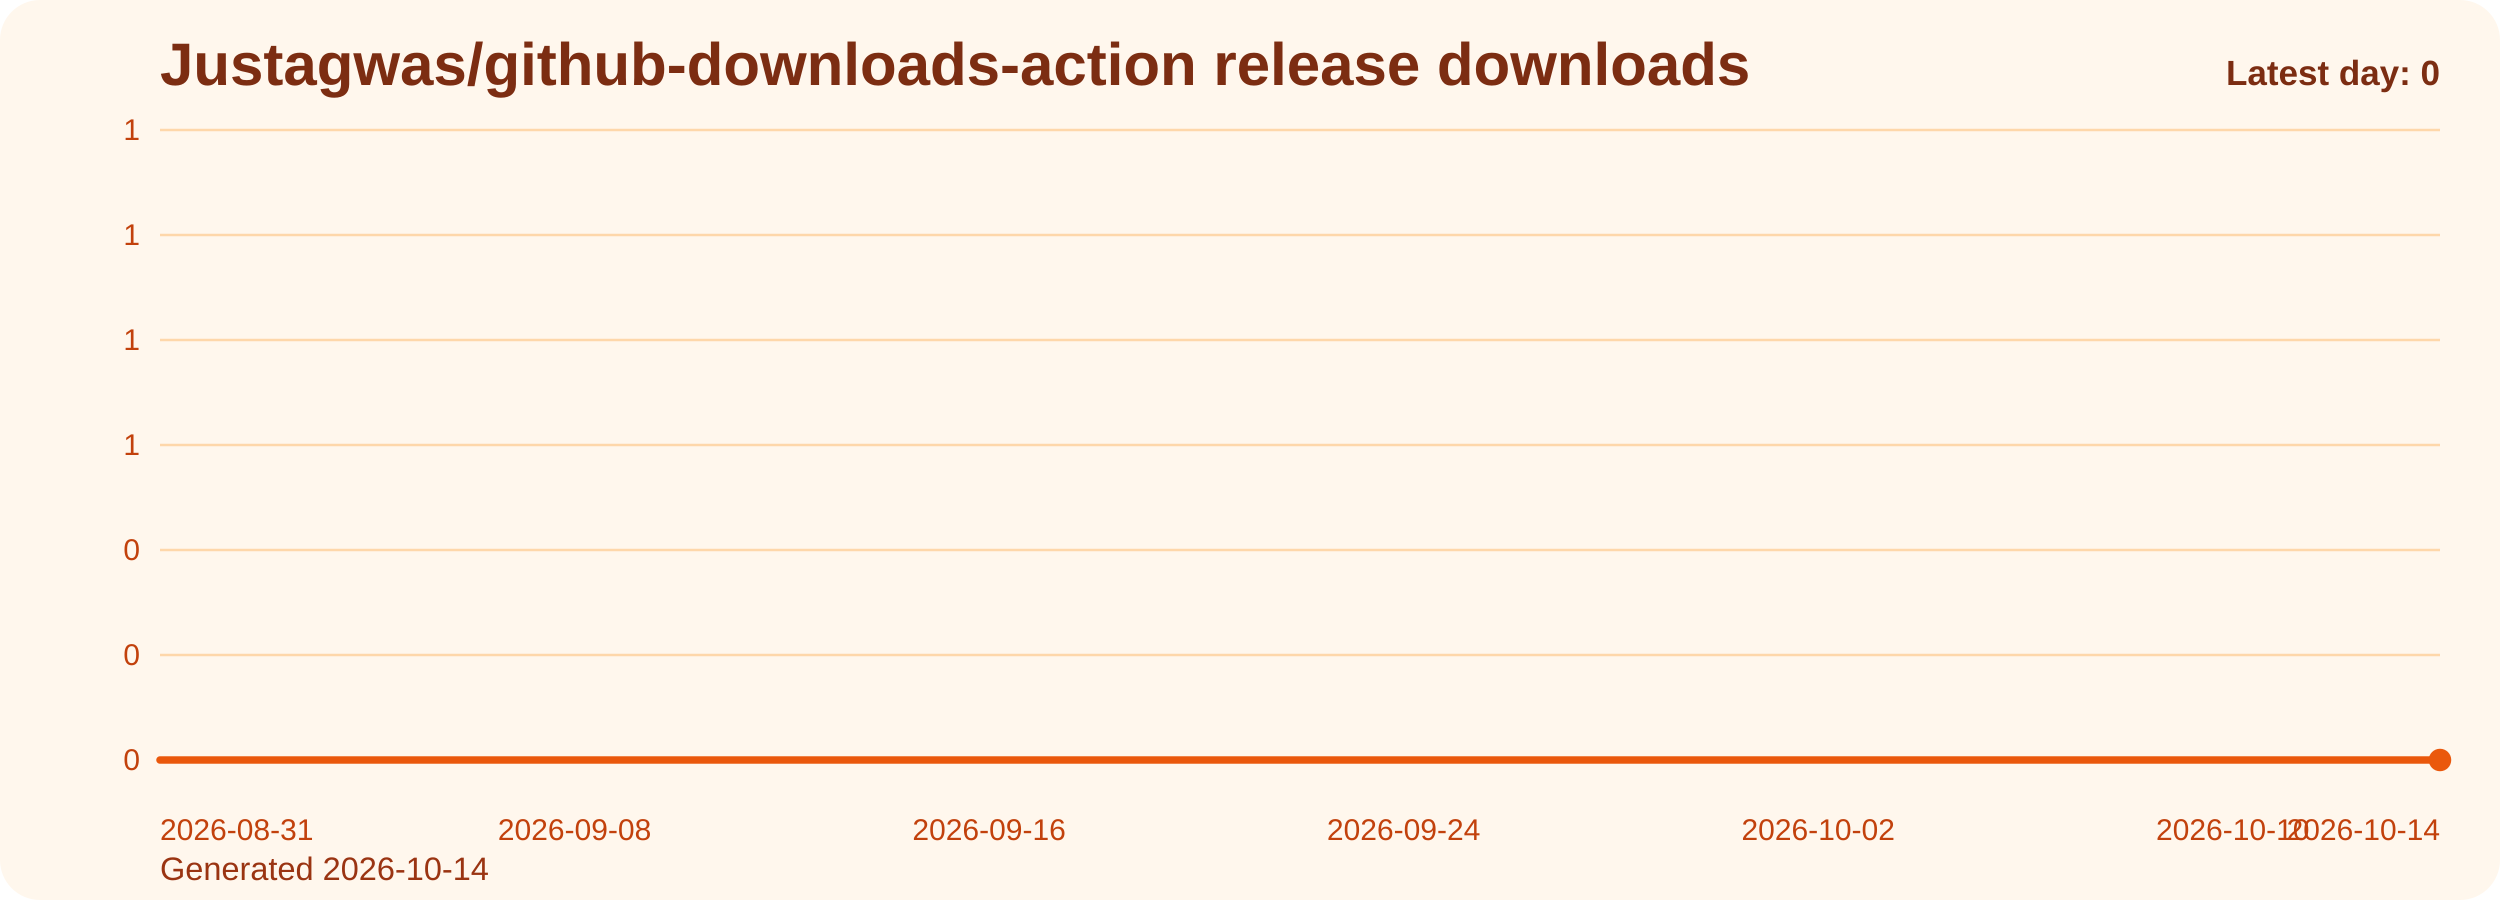
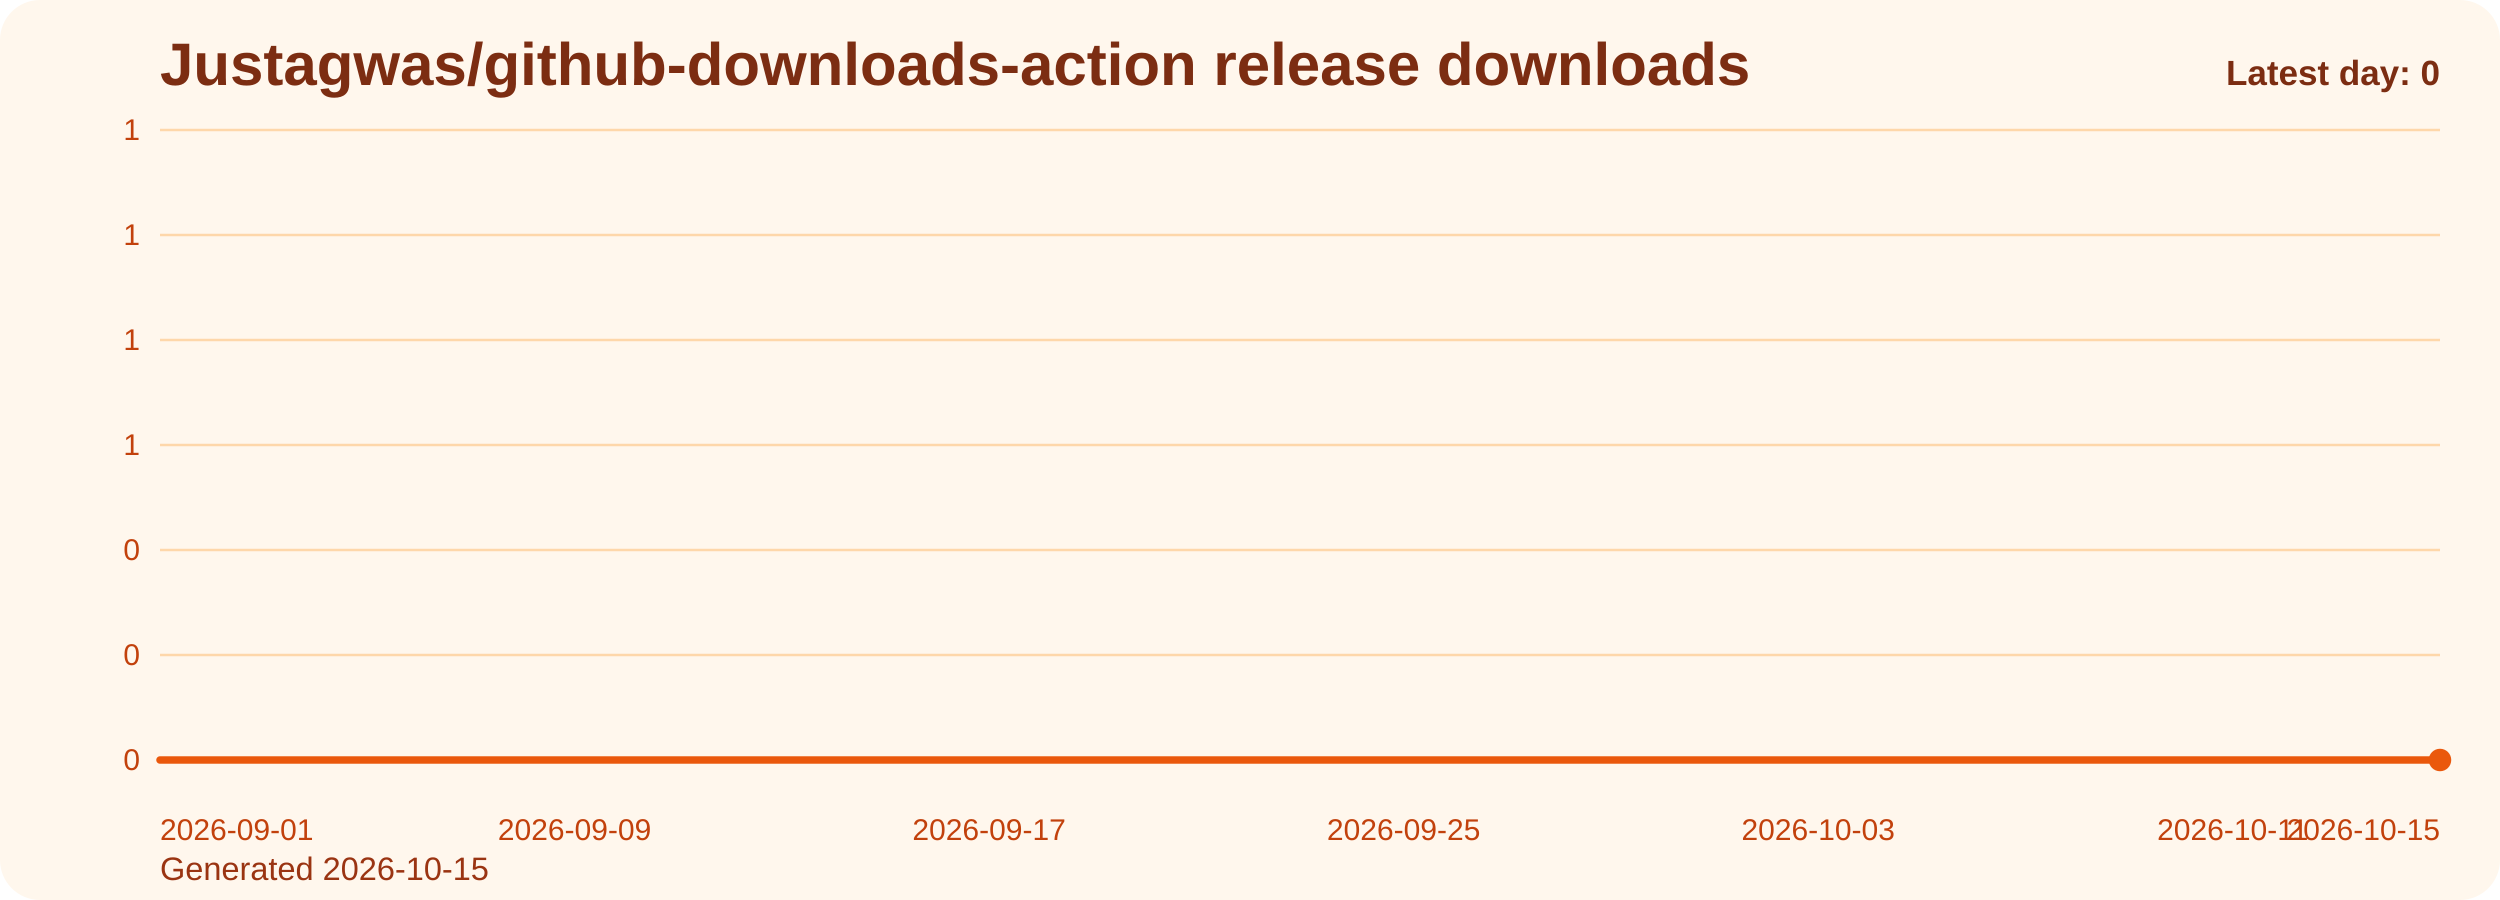
<svg xmlns="http://www.w3.org/2000/svg" viewBox="0 0 1000 360" role="img" aria-label="Justagwas/github-downloads-action release downloads chart">
  <defs>
    <linearGradient id="fill-daily-orange" x1="0" y1="0" x2="0" y2="1">
      <stop offset="0%" stop-color="#f97316" stop-opacity="0.32" />
      <stop offset="100%" stop-color="#f97316" stop-opacity="0.05" />
    </linearGradient>
    <style>
      .bg { fill: #fff7ed; }
      .title { font: 700 24px Arial, sans-serif; fill: #7c2d12; }
      .sub { font: 400 13px Arial, sans-serif; fill: #9a3412; }
      .grid { stroke: #fed7aa; stroke-width: 1; }
      .axis { font: 400 12px Arial, sans-serif; fill: #c2410c; }
      .line { fill: none; stroke: #ea580c; stroke-width: 3; stroke-linecap: round; stroke-linejoin: round; }
      .dot { fill: #ea580c; }
      .value { font: 600 11px Arial, sans-serif; fill: #9a3412; }
      .latest { font: 700 14px Arial, sans-serif; fill: #7c2d12; }
    </style>
  </defs>
  <rect class="bg" x="0" y="0" width="1000" height="360" rx="16" />
  <text class="title" x="64" y="34">Justagwas/github-downloads-action release downloads</text>
-   <text class="sub" x="64" y="352">Generated 2026-10-14</text>
+   <text class="sub" x="64" y="352">Generated 2026-10-15</text>
  <line x1="64" y1="52.00" x2="976" y2="52.00" class="grid" />
  <text x="56" y="56.00" text-anchor="end" class="axis">1</text>
  <line x1="64" y1="94.00" x2="976" y2="94.00" class="grid" />
  <text x="56" y="98.00" text-anchor="end" class="axis">1</text>
  <line x1="64" y1="136.00" x2="976" y2="136.00" class="grid" />
  <text x="56" y="140.00" text-anchor="end" class="axis">1</text>
  <line x1="64" y1="178.00" x2="976" y2="178.00" class="grid" />
  <text x="56" y="182.00" text-anchor="end" class="axis">1</text>
  <line x1="64" y1="220.00" x2="976" y2="220.00" class="grid" />
  <text x="56" y="224.00" text-anchor="end" class="axis">0</text>
  <line x1="64" y1="262.00" x2="976" y2="262.00" class="grid" />
  <text x="56" y="266.00" text-anchor="end" class="axis">0</text>
  <line x1="64" y1="304.00" x2="976" y2="304.00" class="grid" />
  <text x="56" y="308.00" text-anchor="end" class="axis">0</text>
  <path d="M 64.00 304 L 64.00 304.00 L 84.73 304.00 L 105.45 304.00 L 126.18 304.00 L 146.91 304.00 L 167.64 304.00 L 188.36 304.00 L 209.09 304.00 L 229.82 304.00 L 250.55 304.00 L 271.27 304.00 L 292.00 304.00 L 312.73 304.00 L 333.45 304.00 L 354.18 304.00 L 374.91 304.00 L 395.64 304.00 L 416.36 304.00 L 437.09 304.00 L 457.82 304.00 L 478.55 304.00 L 499.27 304.00 L 520.00 304.00 L 540.73 304.00 L 561.45 304.00 L 582.18 304.00 L 602.91 304.00 L 623.64 304.00 L 644.36 304.00 L 665.09 304.00 L 685.82 304.00 L 706.55 304.00 L 727.27 304.00 L 748.00 304.00 L 768.73 304.00 L 789.45 304.00 L 810.18 304.00 L 830.91 304.00 L 851.64 304.00 L 872.36 304.00 L 893.09 304.00 L 913.82 304.00 L 934.55 304.00 L 955.27 304.00 L 976.00 304.00 L 976.00 304 Z" fill="url(#fill-daily-orange)" />
  <polyline class="line" points="64.00,304.00 84.73,304.00 105.45,304.00 126.18,304.00 146.91,304.00 167.64,304.00 188.36,304.00 209.09,304.00 229.82,304.00 250.55,304.00 271.27,304.00 292.00,304.00 312.73,304.00 333.45,304.00 354.18,304.00 374.91,304.00 395.64,304.00 416.36,304.00 437.09,304.00 457.82,304.00 478.55,304.00 499.27,304.00 520.00,304.00 540.73,304.00 561.45,304.00 582.18,304.00 602.91,304.00 623.64,304.00 644.36,304.00 665.09,304.00 685.82,304.00 706.55,304.00 727.27,304.00 748.00,304.00 768.73,304.00 789.45,304.00 810.18,304.00 830.91,304.00 851.64,304.00 872.36,304.00 893.09,304.00 913.82,304.00 934.55,304.00 955.27,304.00 976.00,304.00" />
  <circle class="dot" cx="976.00" cy="304.00" r="4.5" />
-   <text class="axis" x="64.00" y="336" text-anchor="start">2026-08-31</text>
-   <text class="axis" x="229.82" y="336" text-anchor="middle">2026-09-08</text>
-   <text class="axis" x="395.64" y="336" text-anchor="middle">2026-09-16</text>
-   <text class="axis" x="561.45" y="336" text-anchor="middle">2026-09-24</text>
-   <text class="axis" x="727.27" y="336" text-anchor="middle">2026-10-02</text>
-   <text class="axis" x="893.09" y="336" text-anchor="middle">2026-10-10</text>
-   <text class="axis" x="976.00" y="336" text-anchor="end">2026-10-14</text>
+   <text class="axis" x="64.00" y="336" text-anchor="start">2026-09-01</text>
+   <text class="axis" x="229.82" y="336" text-anchor="middle">2026-09-09</text>
+   <text class="axis" x="395.64" y="336" text-anchor="middle">2026-09-17</text>
+   <text class="axis" x="561.45" y="336" text-anchor="middle">2026-09-25</text>
+   <text class="axis" x="727.27" y="336" text-anchor="middle">2026-10-03</text>
+   <text class="axis" x="893.09" y="336" text-anchor="middle">2026-10-11</text>
+   <text class="axis" x="976.00" y="336" text-anchor="end">2026-10-15</text>
  <text class="latest" x="976" y="34" text-anchor="end">Latest day: 0</text>
</svg>
